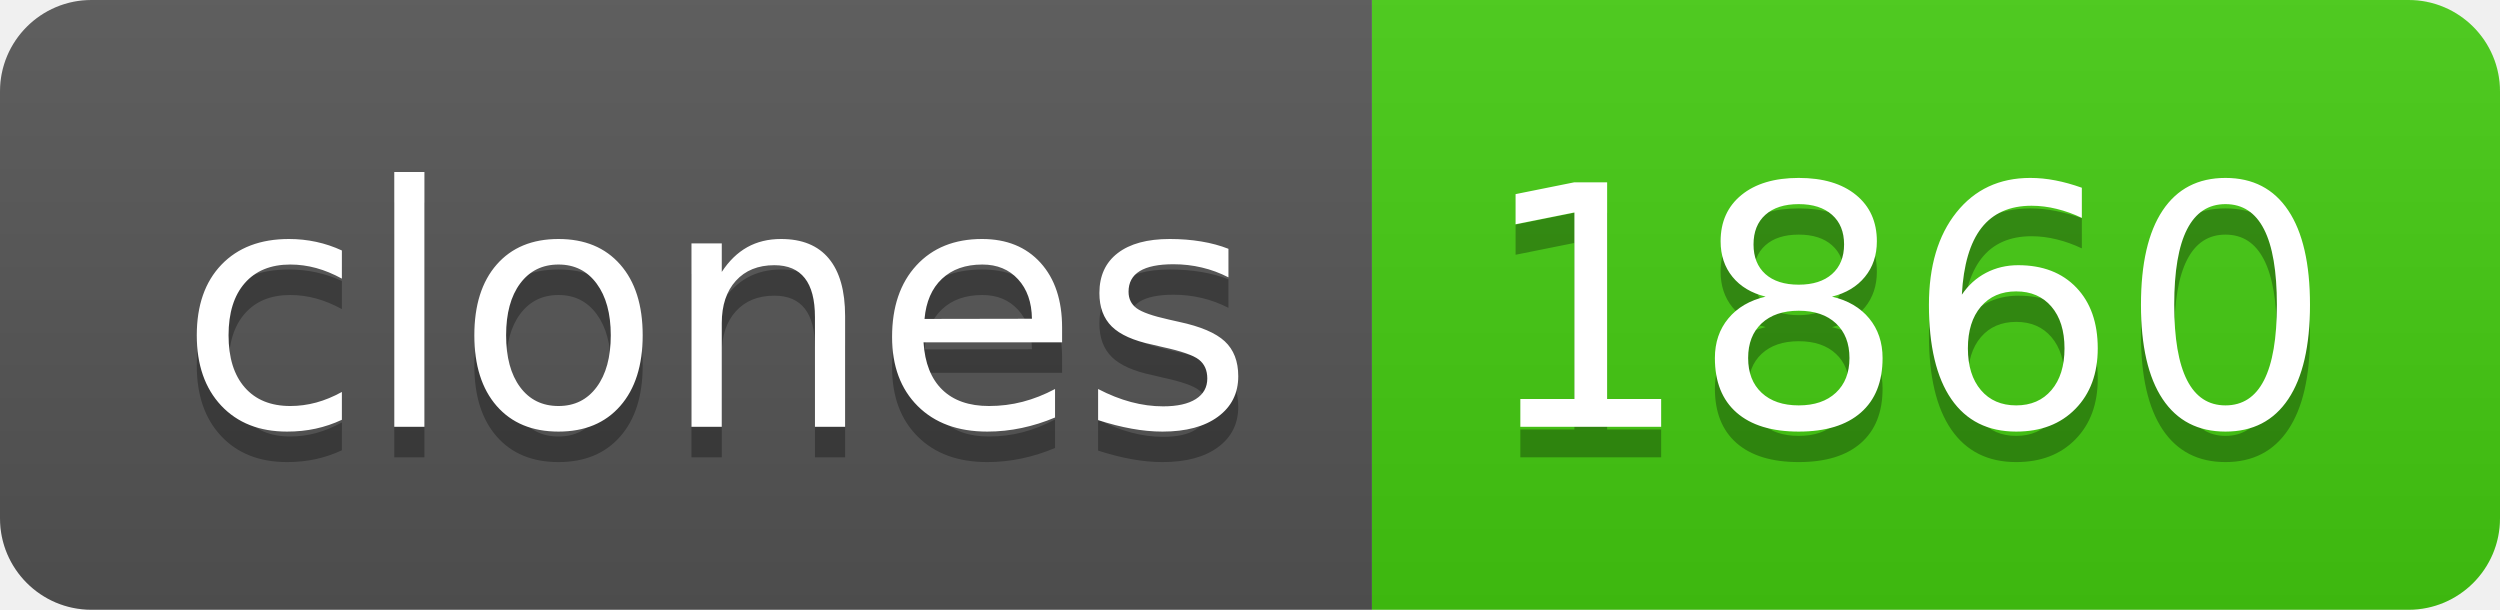
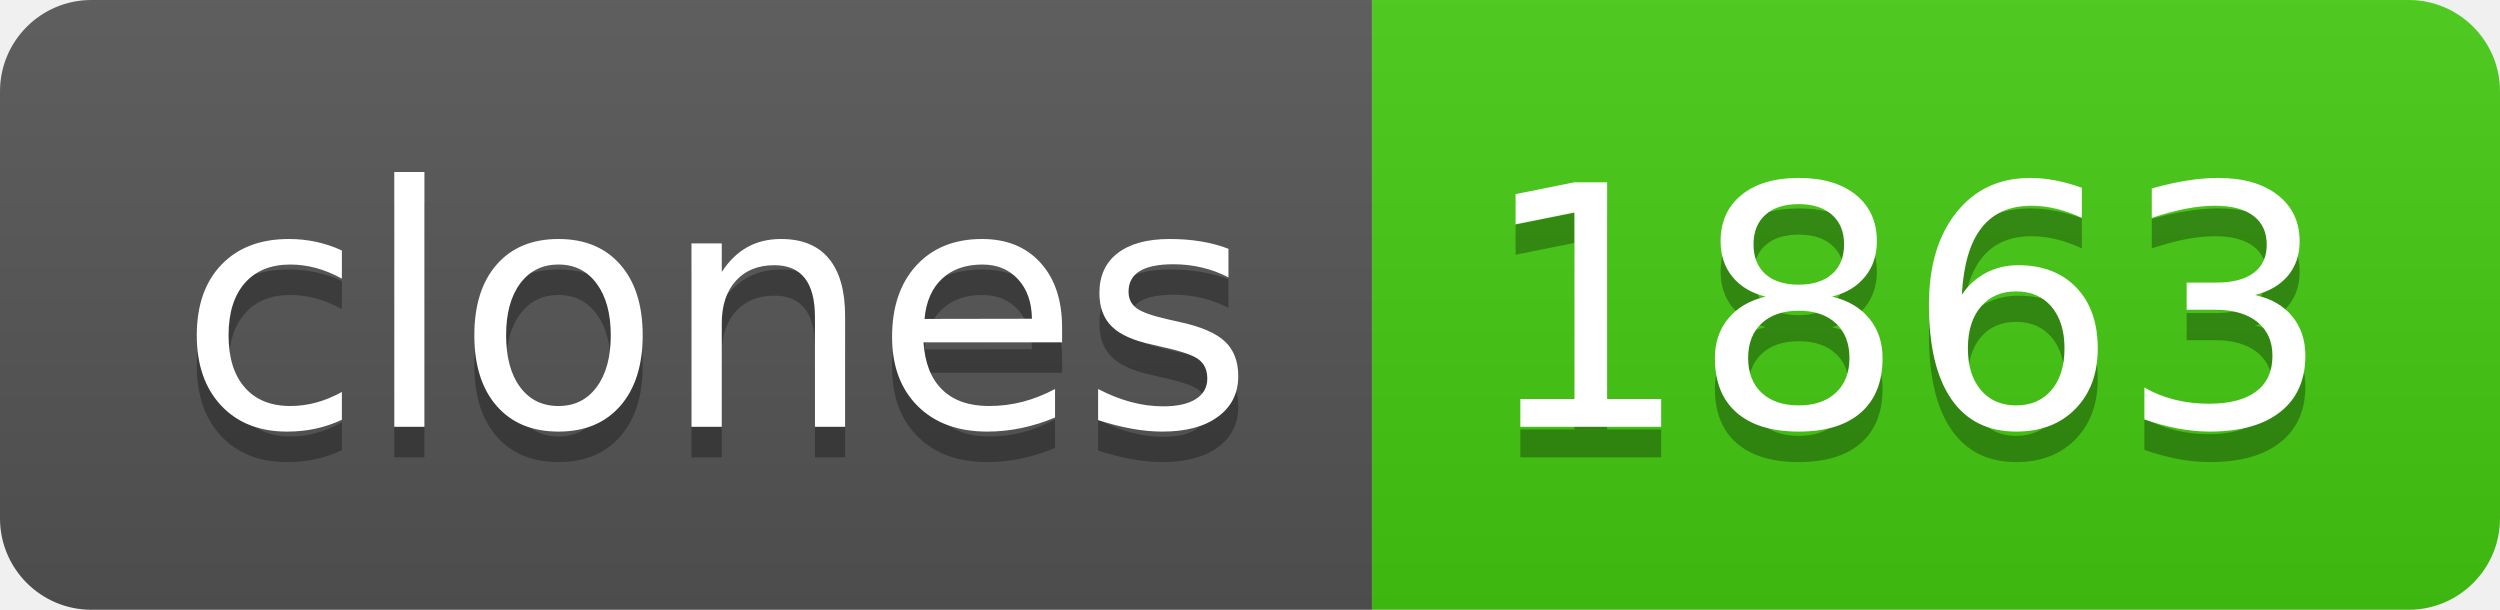
- <svg xmlns="http://www.w3.org/2000/svg" width="82" height="20" role="img" aria-label="clones: 1860">
+ <svg xmlns="http://www.w3.org/2000/svg" width="82" height="20" role="img" aria-label="clones: 1863">
  <linearGradient id="s" x2="0" y2="100%">
    <stop offset="0" stop-color="#bbb" stop-opacity=".1" />
    <stop offset="1" stop-opacity=".1" />
  </linearGradient>
  <clipPath id="r">
    <rect width="82" height="20" rx="3" fill="#fff" />
  </clipPath>
  <g clip-path="url(#r)">
    <rect width="45" height="20" fill="#555" />
    <rect x="45" width="37" height="20" fill="#4c1" />
    <rect width="82" height="20" fill="url(#s)" />
  </g>
  <g fill="#fff" text-anchor="middle" font-family="Verdana,Geneva,DejaVu Sans,sans-serif" text-rendering="geometricPrecision" font-size="110">
    <text aria-hidden="true" x="235" y="150" fill="#010101" fill-opacity=".3" transform="scale(.1)" textLength="350">clones</text>
    <text x="235" y="140" transform="scale(.1)" fill="#fff" textLength="350">clones</text>
-     <text aria-hidden="true" x="625" y="150" fill="#010101" fill-opacity=".3" transform="scale(.1)" textLength="270">1860</text>
-     <text x="625" y="140" transform="scale(.1)" fill="#fff" textLength="270">1860</text>
+     <text aria-hidden="true" x="625" y="150" fill="#010101" fill-opacity=".3" transform="scale(.1)" textLength="270">1863</text>
+     <text x="625" y="140" transform="scale(.1)" fill="#fff" textLength="270">1863</text>
  </g>
</svg>
